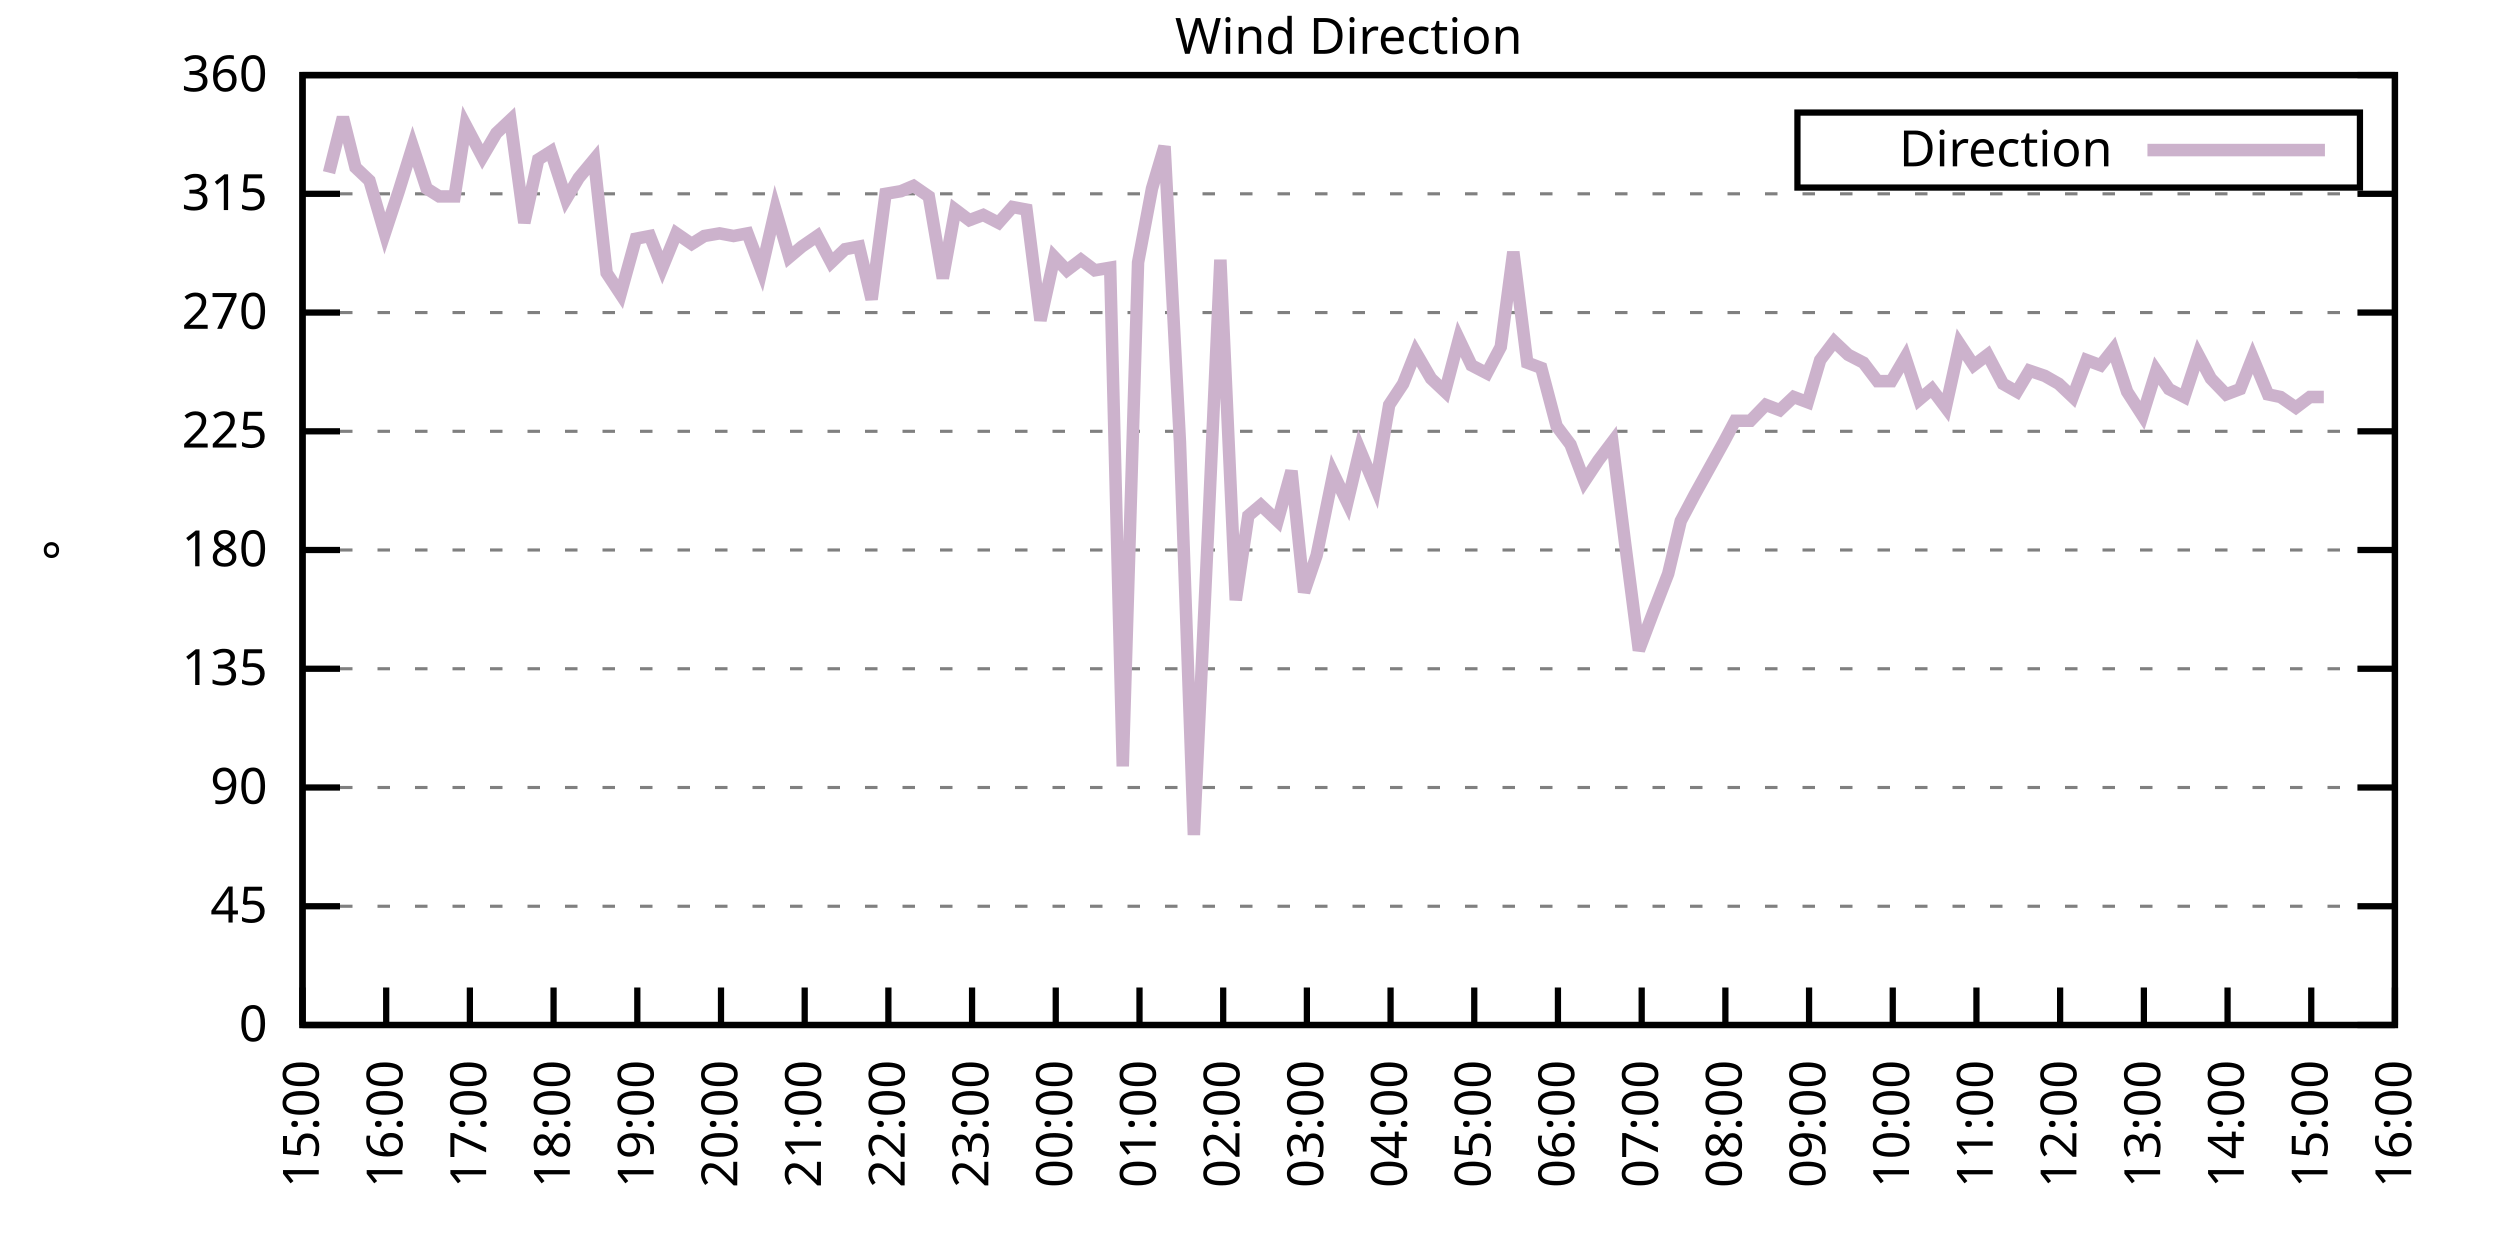
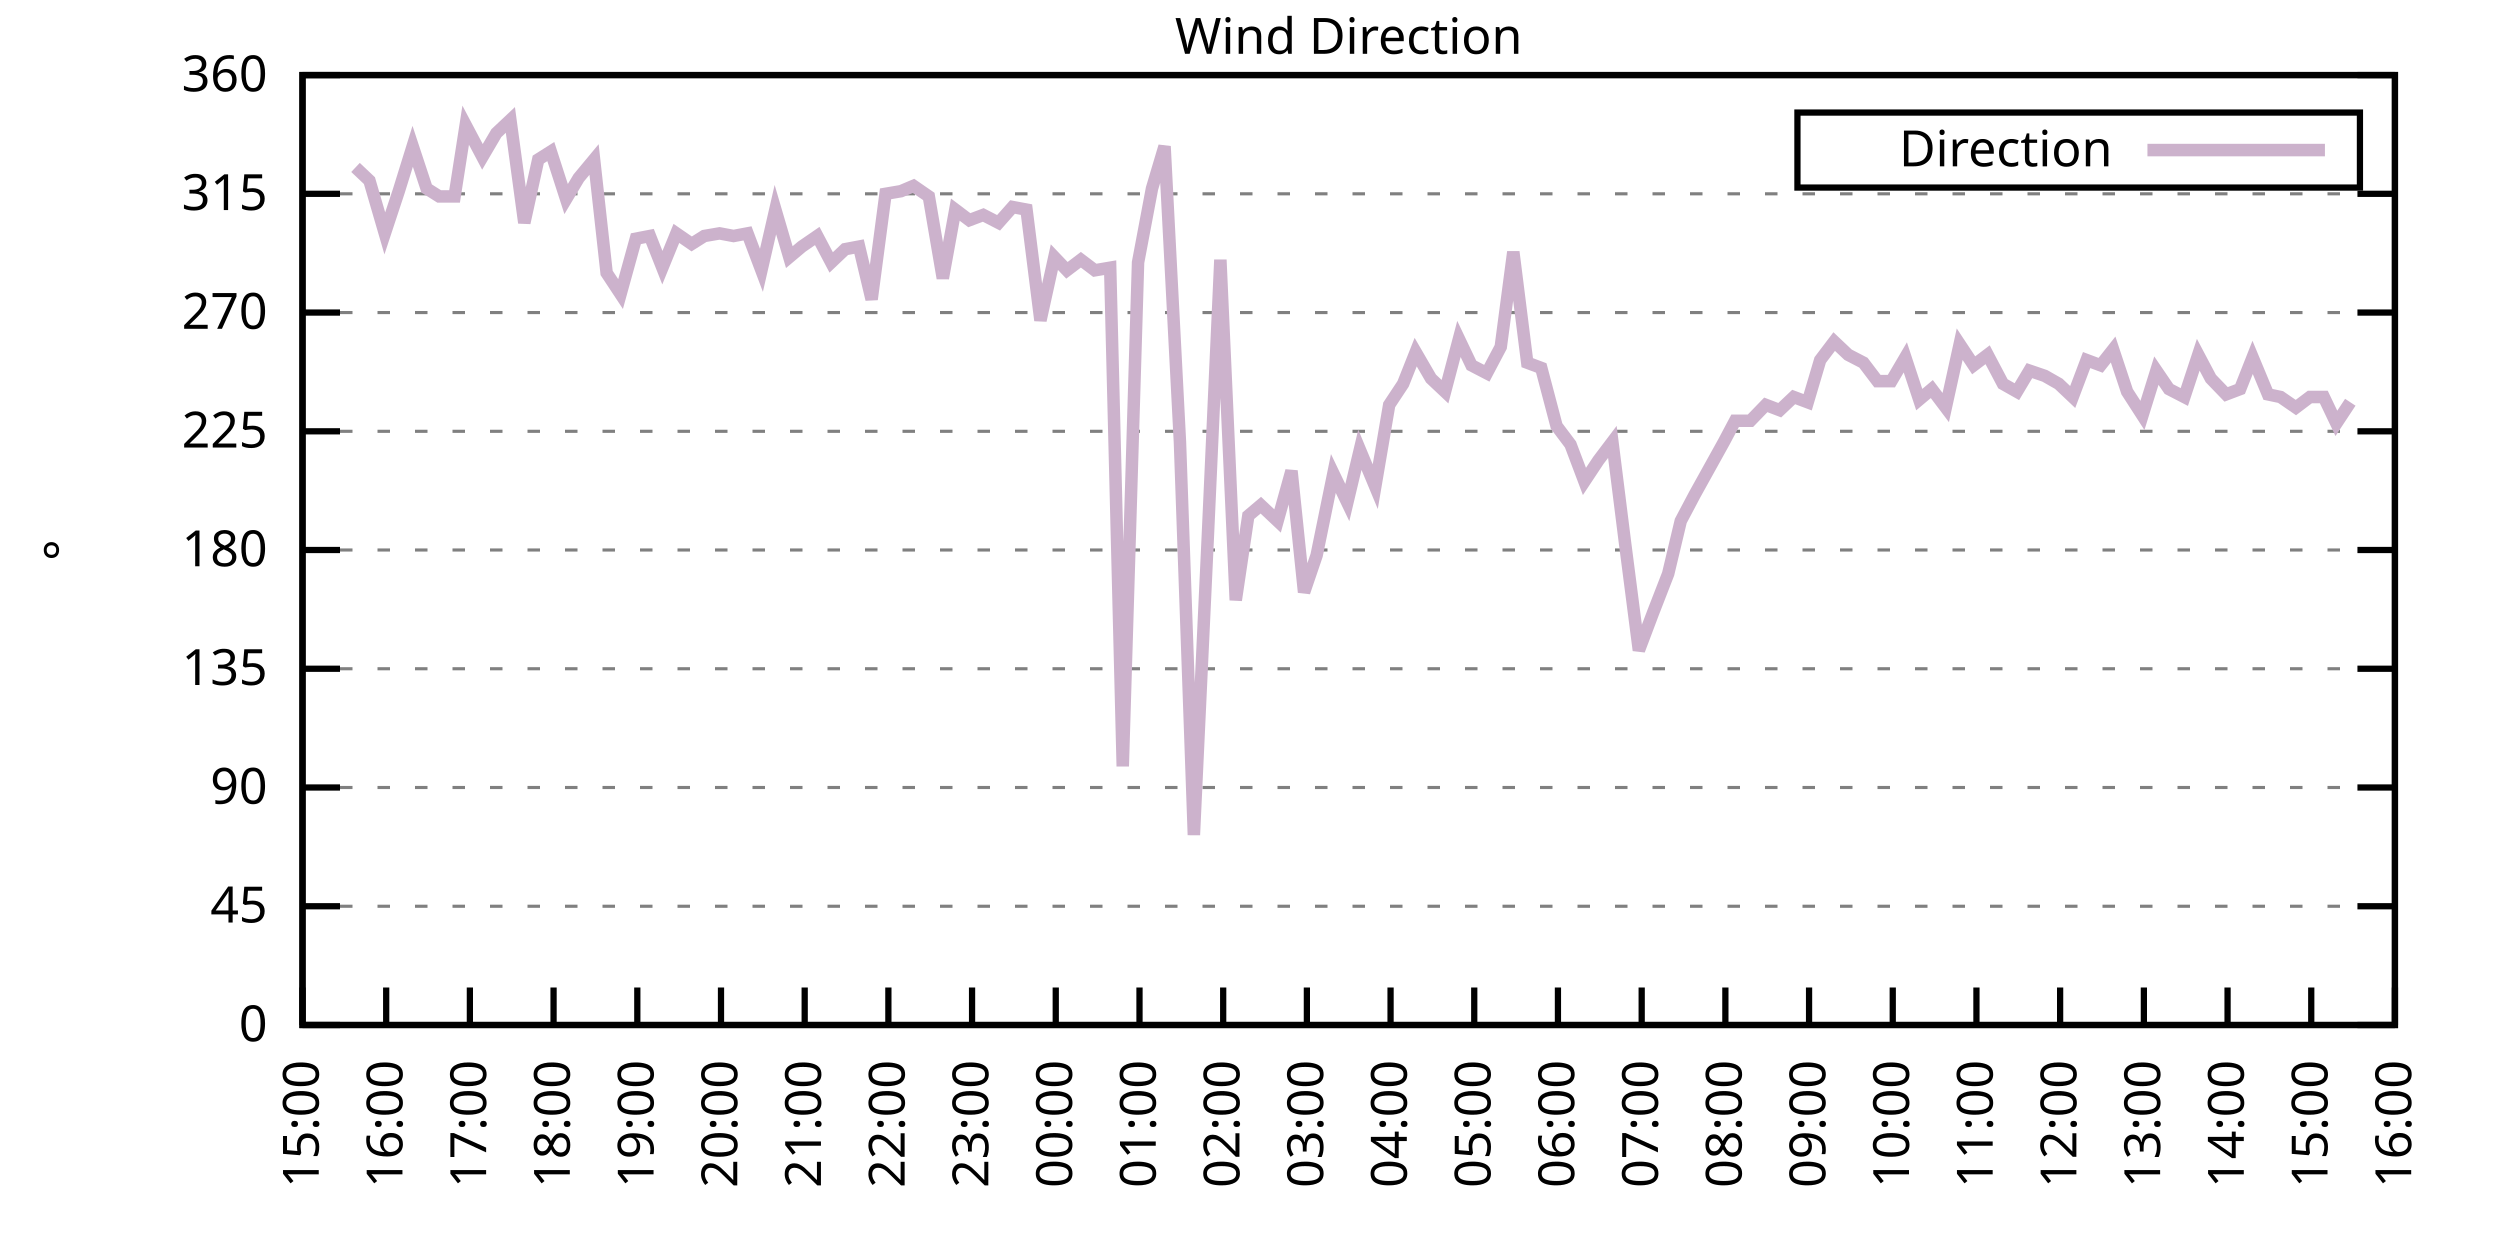
<svg xmlns="http://www.w3.org/2000/svg" xmlns:xlink="http://www.w3.org/1999/xlink" width="400" height="200" viewBox="0 0 400 200">
  <g id="gnuplot_canvas">
    <rect x="0" y="0" width="400" height="200" fill="none" />
    <defs>
      <circle id="gpDot" r="0.5" stroke-width="0.5" stroke="currentColor" />
      <path id="gpPt0" stroke-width="0.333" stroke="currentColor" d="M-1,0 h2 M0,-1 v2" />
      <path id="gpPt1" stroke-width="0.333" stroke="currentColor" d="M-1,-1 L1,1 M1,-1 L-1,1" />
      <path id="gpPt2" stroke-width="0.333" stroke="currentColor" d="M-1,0 L1,0 M0,-1 L0,1 M-1,-1 L1,1 M-1,1 L1,-1" />
      <rect id="gpPt3" stroke-width="0.333" stroke="currentColor" x="-1" y="-1" width="2" height="2" />
      <rect id="gpPt4" stroke-width="0.333" stroke="currentColor" fill="currentColor" x="-1" y="-1" width="2" height="2" />
      <circle id="gpPt5" stroke-width="0.333" stroke="currentColor" cx="0" cy="0" r="1" />
      <use xlink:href="#gpPt5" id="gpPt6" fill="currentColor" stroke="none" />
      <path id="gpPt7" stroke-width="0.333" stroke="currentColor" d="M0,-1.33 L-1.33,0.67 L1.33,0.67 z" />
      <use xlink:href="#gpPt7" id="gpPt8" fill="currentColor" stroke="none" />
      <use xlink:href="#gpPt7" id="gpPt9" stroke="currentColor" transform="rotate(180)" />
      <use xlink:href="#gpPt9" id="gpPt10" fill="currentColor" stroke="none" />
      <use xlink:href="#gpPt3" id="gpPt11" stroke="currentColor" transform="rotate(45)" />
      <use xlink:href="#gpPt11" id="gpPt12" fill="currentColor" stroke="none" />
      <path id="gpPt13" stroke-width="0.333" stroke="currentColor" d="M0,1.330 L1.265,0.411 L0.782,-1.067 L-0.782,-1.076 L-1.265,0.411 z" />
      <use xlink:href="#gpPt13" id="gpPt14" fill="currentColor" stroke="none" />
      <filter id="textbox" filterUnits="objectBoundingBox" x="0" y="0" height="1" width="1">
        <feFlood flood-color="white" flood-opacity="1" result="bgnd" />
        <feComposite in="SourceGraphic" in2="bgnd" operator="atop" />
      </filter>
      <filter id="greybox" filterUnits="objectBoundingBox" x="0" y="0" height="1" width="1">
        <feFlood flood-color="lightgrey" flood-opacity="1" result="grey" />
        <feComposite in="SourceGraphic" in2="grey" operator="atop" />
      </filter>
    </defs>
    <g fill="none" color="white" stroke="currentColor" stroke-width="1.00" stroke-linecap="butt" stroke-linejoin="miter">
</g>
    <g fill="none" color="black" stroke="currentColor" stroke-width="1.00" stroke-linecap="butt" stroke-linejoin="miter">
      <g stroke="none" shape-rendering="crispEdges">
        <polygon fill="rgb(255, 255, 255)" points="48.40,164.00 383.18,164.00 383.18,12.02 48.40,12.02 " />
      </g>
    </g>
    <g fill="none" color="black" stroke="currentColor" stroke-width="1.00" stroke-linecap="butt" stroke-linejoin="miter">
</g>
    <g fill="none" color="black" stroke="black" stroke-width="0.50" stroke-linecap="butt" stroke-linejoin="miter">
</g>
    <g fill="none" color="gray" stroke="currentColor" stroke-width="0.50" stroke-linecap="butt" stroke-linejoin="miter">
      <path stroke="gray" stroke-dasharray="2,4" class="gridline" d="M48.40,164.00 L383.19,164.00  " />
    </g>
    <g fill="none" color="gray" stroke="gray" stroke-width="1.00" stroke-linecap="butt" stroke-linejoin="miter">
</g>
    <g fill="none" color="black" stroke="currentColor" stroke-width="1.00" stroke-linecap="butt" stroke-linejoin="miter">
      <path stroke="black" d="M48.40,164.00 L54.40,164.00 M383.19,164.00 L377.19,164.00  " />
      <g transform="translate(42.80,166.60)" stroke="none" fill="black" font-family="Sans" font-size="8.00" text-anchor="end">
        <text>
          <tspan font-family="Sans"> 0</tspan>
        </text>
      </g>
    </g>
    <g fill="none" color="black" stroke="currentColor" stroke-width="1.00" stroke-linecap="butt" stroke-linejoin="miter">
</g>
    <g fill="none" color="black" stroke="black" stroke-width="0.50" stroke-linecap="butt" stroke-linejoin="miter">
</g>
    <g fill="none" color="gray" stroke="currentColor" stroke-width="0.50" stroke-linecap="butt" stroke-linejoin="miter">
      <path stroke="gray" stroke-dasharray="2,4" class="gridline" d="M48.40,145.00 L383.19,145.00  " />
    </g>
    <g fill="none" color="gray" stroke="gray" stroke-width="1.00" stroke-linecap="butt" stroke-linejoin="miter">
</g>
    <g fill="none" color="black" stroke="currentColor" stroke-width="1.00" stroke-linecap="butt" stroke-linejoin="miter">
      <path stroke="black" d="M48.40,145.00 L54.40,145.00 M383.19,145.00 L377.19,145.00  " />
      <g transform="translate(42.80,147.60)" stroke="none" fill="black" font-family="Sans" font-size="8.00" text-anchor="end">
        <text>
          <tspan font-family="Sans"> 45</tspan>
        </text>
      </g>
    </g>
    <g fill="none" color="black" stroke="currentColor" stroke-width="1.00" stroke-linecap="butt" stroke-linejoin="miter">
</g>
    <g fill="none" color="black" stroke="black" stroke-width="0.50" stroke-linecap="butt" stroke-linejoin="miter">
</g>
    <g fill="none" color="gray" stroke="currentColor" stroke-width="0.50" stroke-linecap="butt" stroke-linejoin="miter">
      <path stroke="gray" stroke-dasharray="2,4" class="gridline" d="M48.40,126.00 L383.19,126.00  " />
    </g>
    <g fill="none" color="gray" stroke="gray" stroke-width="1.00" stroke-linecap="butt" stroke-linejoin="miter">
</g>
    <g fill="none" color="black" stroke="currentColor" stroke-width="1.00" stroke-linecap="butt" stroke-linejoin="miter">
      <path stroke="black" d="M48.40,126.00 L54.40,126.00 M383.19,126.00 L377.19,126.00  " />
      <g transform="translate(42.80,128.60)" stroke="none" fill="black" font-family="Sans" font-size="8.00" text-anchor="end">
        <text>
          <tspan font-family="Sans"> 90</tspan>
        </text>
      </g>
    </g>
    <g fill="none" color="black" stroke="currentColor" stroke-width="1.00" stroke-linecap="butt" stroke-linejoin="miter">
</g>
    <g fill="none" color="black" stroke="black" stroke-width="0.50" stroke-linecap="butt" stroke-linejoin="miter">
</g>
    <g fill="none" color="gray" stroke="currentColor" stroke-width="0.50" stroke-linecap="butt" stroke-linejoin="miter">
      <path stroke="gray" stroke-dasharray="2,4" class="gridline" d="M48.40,107.00 L383.19,107.00  " />
    </g>
    <g fill="none" color="gray" stroke="gray" stroke-width="1.00" stroke-linecap="butt" stroke-linejoin="miter">
</g>
    <g fill="none" color="black" stroke="currentColor" stroke-width="1.00" stroke-linecap="butt" stroke-linejoin="miter">
      <path stroke="black" d="M48.40,107.00 L54.40,107.00 M383.19,107.00 L377.19,107.00  " />
      <g transform="translate(42.80,109.60)" stroke="none" fill="black" font-family="Sans" font-size="8.00" text-anchor="end">
        <text>
          <tspan font-family="Sans"> 135</tspan>
        </text>
      </g>
    </g>
    <g fill="none" color="black" stroke="currentColor" stroke-width="1.00" stroke-linecap="butt" stroke-linejoin="miter">
</g>
    <g fill="none" color="black" stroke="black" stroke-width="0.50" stroke-linecap="butt" stroke-linejoin="miter">
</g>
    <g fill="none" color="gray" stroke="currentColor" stroke-width="0.50" stroke-linecap="butt" stroke-linejoin="miter">
      <path stroke="gray" stroke-dasharray="2,4" class="gridline" d="M48.40,88.00 L383.19,88.00  " />
    </g>
    <g fill="none" color="gray" stroke="gray" stroke-width="1.00" stroke-linecap="butt" stroke-linejoin="miter">
</g>
    <g fill="none" color="black" stroke="currentColor" stroke-width="1.00" stroke-linecap="butt" stroke-linejoin="miter">
      <path stroke="black" d="M48.40,88.00 L54.40,88.00 M383.19,88.00 L377.19,88.00  " />
      <g transform="translate(42.80,90.60)" stroke="none" fill="black" font-family="Sans" font-size="8.00" text-anchor="end">
        <text>
          <tspan font-family="Sans"> 180</tspan>
        </text>
      </g>
    </g>
    <g fill="none" color="black" stroke="currentColor" stroke-width="1.00" stroke-linecap="butt" stroke-linejoin="miter">
</g>
    <g fill="none" color="black" stroke="black" stroke-width="0.50" stroke-linecap="butt" stroke-linejoin="miter">
</g>
    <g fill="none" color="gray" stroke="currentColor" stroke-width="0.50" stroke-linecap="butt" stroke-linejoin="miter">
      <path stroke="gray" stroke-dasharray="2,4" class="gridline" d="M48.40,69.01 L383.19,69.01  " />
    </g>
    <g fill="none" color="gray" stroke="gray" stroke-width="1.00" stroke-linecap="butt" stroke-linejoin="miter">
</g>
    <g fill="none" color="black" stroke="currentColor" stroke-width="1.00" stroke-linecap="butt" stroke-linejoin="miter">
      <path stroke="black" d="M48.40,69.01 L54.40,69.01 M383.19,69.01 L377.19,69.01  " />
      <g transform="translate(42.80,71.61)" stroke="none" fill="black" font-family="Sans" font-size="8.00" text-anchor="end">
        <text>
          <tspan font-family="Sans"> 225</tspan>
        </text>
      </g>
    </g>
    <g fill="none" color="black" stroke="currentColor" stroke-width="1.00" stroke-linecap="butt" stroke-linejoin="miter">
</g>
    <g fill="none" color="black" stroke="black" stroke-width="0.50" stroke-linecap="butt" stroke-linejoin="miter">
</g>
    <g fill="none" color="gray" stroke="currentColor" stroke-width="0.50" stroke-linecap="butt" stroke-linejoin="miter">
      <path stroke="gray" stroke-dasharray="2,4" class="gridline" d="M48.40,50.01 L383.19,50.01  " />
    </g>
    <g fill="none" color="gray" stroke="gray" stroke-width="1.00" stroke-linecap="butt" stroke-linejoin="miter">
</g>
    <g fill="none" color="black" stroke="currentColor" stroke-width="1.00" stroke-linecap="butt" stroke-linejoin="miter">
      <path stroke="black" d="M48.40,50.01 L54.40,50.01 M383.19,50.01 L377.19,50.01  " />
      <g transform="translate(42.80,52.61)" stroke="none" fill="black" font-family="Sans" font-size="8.00" text-anchor="end">
        <text>
          <tspan font-family="Sans"> 270</tspan>
        </text>
      </g>
    </g>
    <g fill="none" color="black" stroke="currentColor" stroke-width="1.00" stroke-linecap="butt" stroke-linejoin="miter">
</g>
    <g fill="none" color="black" stroke="black" stroke-width="0.50" stroke-linecap="butt" stroke-linejoin="miter">
</g>
    <g fill="none" color="gray" stroke="currentColor" stroke-width="0.50" stroke-linecap="butt" stroke-linejoin="miter">
      <path stroke="gray" stroke-dasharray="2,4" class="gridline" d="M48.40,31.01 L383.19,31.01  " />
    </g>
    <g fill="none" color="gray" stroke="gray" stroke-width="1.00" stroke-linecap="butt" stroke-linejoin="miter">
</g>
    <g fill="none" color="black" stroke="currentColor" stroke-width="1.00" stroke-linecap="butt" stroke-linejoin="miter">
      <path stroke="black" d="M48.40,31.01 L54.40,31.01 M383.19,31.01 L377.19,31.01  " />
      <g transform="translate(42.80,33.61)" stroke="none" fill="black" font-family="Sans" font-size="8.00" text-anchor="end">
        <text>
          <tspan font-family="Sans"> 315</tspan>
        </text>
      </g>
    </g>
    <g fill="none" color="black" stroke="currentColor" stroke-width="1.00" stroke-linecap="butt" stroke-linejoin="miter">
</g>
    <g fill="none" color="black" stroke="black" stroke-width="0.50" stroke-linecap="butt" stroke-linejoin="miter">
</g>
    <g fill="none" color="gray" stroke="currentColor" stroke-width="0.50" stroke-linecap="butt" stroke-linejoin="miter">
      <path stroke="gray" stroke-dasharray="2,4" class="gridline" d="M48.40,12.01 L383.19,12.01  " />
    </g>
    <g fill="none" color="gray" stroke="gray" stroke-width="1.00" stroke-linecap="butt" stroke-linejoin="miter">
</g>
    <g fill="none" color="black" stroke="currentColor" stroke-width="1.00" stroke-linecap="butt" stroke-linejoin="miter">
      <path stroke="black" d="M48.40,12.01 L54.40,12.01 M383.19,12.01 L377.19,12.01  " />
      <g transform="translate(42.80,14.61)" stroke="none" fill="black" font-family="Sans" font-size="8.00" text-anchor="end">
        <text>
          <tspan font-family="Sans"> 360</tspan>
        </text>
      </g>
    </g>
    <g fill="none" color="black" stroke="currentColor" stroke-width="1.00" stroke-linecap="butt" stroke-linejoin="miter">
      <path stroke="black" d="M48.40,164.00 L48.40,158.00  " />
      <g transform="translate(51.00,169.60) rotate(270.00)" stroke="none" fill="black" font-family="Sans" font-size="8.00" text-anchor="end">
        <text>
          <tspan font-family="Sans">15:00</tspan>
        </text>
      </g>
    </g>
    <g fill="none" color="black" stroke="currentColor" stroke-width="1.00" stroke-linecap="butt" stroke-linejoin="miter">
      <path stroke="black" d="M61.79,164.00 L61.79,158.00  " />
      <g transform="translate(64.39,169.60) rotate(270.00)" stroke="none" fill="black" font-family="Sans" font-size="8.00" text-anchor="end">
        <text>
          <tspan font-family="Sans">16:00</tspan>
        </text>
      </g>
    </g>
    <g fill="none" color="black" stroke="currentColor" stroke-width="1.00" stroke-linecap="butt" stroke-linejoin="miter">
      <path stroke="black" d="M75.18,164.00 L75.18,158.00  " />
      <g transform="translate(77.78,169.60) rotate(270.00)" stroke="none" fill="black" font-family="Sans" font-size="8.00" text-anchor="end">
        <text>
          <tspan font-family="Sans">17:00</tspan>
        </text>
      </g>
    </g>
    <g fill="none" color="black" stroke="currentColor" stroke-width="1.00" stroke-linecap="butt" stroke-linejoin="miter">
      <path stroke="black" d="M88.57,164.00 L88.57,158.00  " />
      <g transform="translate(91.17,169.60) rotate(270.00)" stroke="none" fill="black" font-family="Sans" font-size="8.00" text-anchor="end">
        <text>
          <tspan font-family="Sans">18:00</tspan>
        </text>
      </g>
    </g>
    <g fill="none" color="black" stroke="currentColor" stroke-width="1.00" stroke-linecap="butt" stroke-linejoin="miter">
      <path stroke="black" d="M101.97,164.00 L101.97,158.00  " />
      <g transform="translate(104.57,169.60) rotate(270.00)" stroke="none" fill="black" font-family="Sans" font-size="8.00" text-anchor="end">
        <text>
          <tspan font-family="Sans">19:00</tspan>
        </text>
      </g>
    </g>
    <g fill="none" color="black" stroke="currentColor" stroke-width="1.00" stroke-linecap="butt" stroke-linejoin="miter">
      <path stroke="black" d="M115.36,164.00 L115.36,158.00  " />
      <g transform="translate(117.96,169.60) rotate(270.00)" stroke="none" fill="black" font-family="Sans" font-size="8.00" text-anchor="end">
        <text>
          <tspan font-family="Sans">20:00</tspan>
        </text>
      </g>
    </g>
    <g fill="none" color="black" stroke="currentColor" stroke-width="1.00" stroke-linecap="butt" stroke-linejoin="miter">
      <path stroke="black" d="M128.75,164.00 L128.75,158.00  " />
      <g transform="translate(131.35,169.60) rotate(270.00)" stroke="none" fill="black" font-family="Sans" font-size="8.00" text-anchor="end">
        <text>
          <tspan font-family="Sans">21:00</tspan>
        </text>
      </g>
    </g>
    <g fill="none" color="black" stroke="currentColor" stroke-width="1.00" stroke-linecap="butt" stroke-linejoin="miter">
      <path stroke="black" d="M142.14,164.00 L142.14,158.00  " />
      <g transform="translate(144.74,169.60) rotate(270.00)" stroke="none" fill="black" font-family="Sans" font-size="8.00" text-anchor="end">
        <text>
          <tspan font-family="Sans">22:00</tspan>
        </text>
      </g>
    </g>
    <g fill="none" color="black" stroke="currentColor" stroke-width="1.00" stroke-linecap="butt" stroke-linejoin="miter">
      <path stroke="black" d="M155.53,164.00 L155.53,158.00  " />
      <g transform="translate(158.13,169.60) rotate(270.00)" stroke="none" fill="black" font-family="Sans" font-size="8.00" text-anchor="end">
        <text>
          <tspan font-family="Sans">23:00</tspan>
        </text>
      </g>
    </g>
    <g fill="none" color="black" stroke="currentColor" stroke-width="1.00" stroke-linecap="butt" stroke-linejoin="miter">
      <path stroke="black" d="M168.92,164.00 L168.92,158.00  " />
      <g transform="translate(171.52,169.60) rotate(270.00)" stroke="none" fill="black" font-family="Sans" font-size="8.00" text-anchor="end">
        <text>
          <tspan font-family="Sans">00:00</tspan>
        </text>
      </g>
    </g>
    <g fill="none" color="black" stroke="currentColor" stroke-width="1.00" stroke-linecap="butt" stroke-linejoin="miter">
      <path stroke="black" d="M182.32,164.00 L182.32,158.00  " />
      <g transform="translate(184.92,169.60) rotate(270.00)" stroke="none" fill="black" font-family="Sans" font-size="8.00" text-anchor="end">
        <text>
          <tspan font-family="Sans">01:00</tspan>
        </text>
      </g>
    </g>
    <g fill="none" color="black" stroke="currentColor" stroke-width="1.00" stroke-linecap="butt" stroke-linejoin="miter">
      <path stroke="black" d="M195.71,164.00 L195.71,158.00  " />
      <g transform="translate(198.31,169.60) rotate(270.00)" stroke="none" fill="black" font-family="Sans" font-size="8.00" text-anchor="end">
        <text>
          <tspan font-family="Sans">02:00</tspan>
        </text>
      </g>
    </g>
    <g fill="none" color="black" stroke="currentColor" stroke-width="1.00" stroke-linecap="butt" stroke-linejoin="miter">
      <path stroke="black" d="M209.10,164.00 L209.10,158.00  " />
      <g transform="translate(211.70,169.60) rotate(270.00)" stroke="none" fill="black" font-family="Sans" font-size="8.00" text-anchor="end">
        <text>
          <tspan font-family="Sans">03:00</tspan>
        </text>
      </g>
    </g>
    <g fill="none" color="black" stroke="currentColor" stroke-width="1.00" stroke-linecap="butt" stroke-linejoin="miter">
      <path stroke="black" d="M222.49,164.00 L222.49,158.00  " />
      <g transform="translate(225.09,169.60) rotate(270.00)" stroke="none" fill="black" font-family="Sans" font-size="8.00" text-anchor="end">
        <text>
          <tspan font-family="Sans">04:00</tspan>
        </text>
      </g>
    </g>
    <g fill="none" color="black" stroke="currentColor" stroke-width="1.00" stroke-linecap="butt" stroke-linejoin="miter">
      <path stroke="black" d="M235.88,164.00 L235.88,158.00  " />
      <g transform="translate(238.48,169.60) rotate(270.00)" stroke="none" fill="black" font-family="Sans" font-size="8.00" text-anchor="end">
        <text>
          <tspan font-family="Sans">05:00</tspan>
        </text>
      </g>
    </g>
    <g fill="none" color="black" stroke="currentColor" stroke-width="1.00" stroke-linecap="butt" stroke-linejoin="miter">
      <path stroke="black" d="M249.27,164.00 L249.27,158.00  " />
      <g transform="translate(251.87,169.60) rotate(270.00)" stroke="none" fill="black" font-family="Sans" font-size="8.00" text-anchor="end">
        <text>
          <tspan font-family="Sans">06:00</tspan>
        </text>
      </g>
    </g>
    <g fill="none" color="black" stroke="currentColor" stroke-width="1.00" stroke-linecap="butt" stroke-linejoin="miter">
      <path stroke="black" d="M262.67,164.00 L262.67,158.00  " />
      <g transform="translate(265.27,169.60) rotate(270.00)" stroke="none" fill="black" font-family="Sans" font-size="8.00" text-anchor="end">
        <text>
          <tspan font-family="Sans">07:00</tspan>
        </text>
      </g>
    </g>
    <g fill="none" color="black" stroke="currentColor" stroke-width="1.00" stroke-linecap="butt" stroke-linejoin="miter">
      <path stroke="black" d="M276.06,164.00 L276.06,158.00  " />
      <g transform="translate(278.66,169.60) rotate(270.00)" stroke="none" fill="black" font-family="Sans" font-size="8.00" text-anchor="end">
        <text>
          <tspan font-family="Sans">08:00</tspan>
        </text>
      </g>
    </g>
    <g fill="none" color="black" stroke="currentColor" stroke-width="1.00" stroke-linecap="butt" stroke-linejoin="miter">
      <path stroke="black" d="M289.45,164.00 L289.45,158.00  " />
      <g transform="translate(292.05,169.60) rotate(270.00)" stroke="none" fill="black" font-family="Sans" font-size="8.00" text-anchor="end">
        <text>
          <tspan font-family="Sans">09:00</tspan>
        </text>
      </g>
    </g>
    <g fill="none" color="black" stroke="currentColor" stroke-width="1.00" stroke-linecap="butt" stroke-linejoin="miter">
      <path stroke="black" d="M302.84,164.00 L302.84,158.00  " />
      <g transform="translate(305.44,169.60) rotate(270.00)" stroke="none" fill="black" font-family="Sans" font-size="8.00" text-anchor="end">
        <text>
          <tspan font-family="Sans">10:00</tspan>
        </text>
      </g>
    </g>
    <g fill="none" color="black" stroke="currentColor" stroke-width="1.00" stroke-linecap="butt" stroke-linejoin="miter">
      <path stroke="black" d="M316.23,164.00 L316.23,158.00  " />
      <g transform="translate(318.83,169.60) rotate(270.00)" stroke="none" fill="black" font-family="Sans" font-size="8.00" text-anchor="end">
        <text>
          <tspan font-family="Sans">11:00</tspan>
        </text>
      </g>
    </g>
    <g fill="none" color="black" stroke="currentColor" stroke-width="1.00" stroke-linecap="butt" stroke-linejoin="miter">
      <path stroke="black" d="M329.62,164.00 L329.62,158.00  " />
      <g transform="translate(332.22,169.60) rotate(270.00)" stroke="none" fill="black" font-family="Sans" font-size="8.00" text-anchor="end">
        <text>
          <tspan font-family="Sans">12:00</tspan>
        </text>
      </g>
    </g>
    <g fill="none" color="black" stroke="currentColor" stroke-width="1.00" stroke-linecap="butt" stroke-linejoin="miter">
      <path stroke="black" d="M343.02,164.00 L343.02,158.00  " />
      <g transform="translate(345.62,169.60) rotate(270.00)" stroke="none" fill="black" font-family="Sans" font-size="8.00" text-anchor="end">
        <text>
          <tspan font-family="Sans">13:00</tspan>
        </text>
      </g>
    </g>
    <g fill="none" color="black" stroke="currentColor" stroke-width="1.00" stroke-linecap="butt" stroke-linejoin="miter">
      <path stroke="black" d="M356.41,164.00 L356.41,158.00  " />
      <g transform="translate(359.01,169.60) rotate(270.00)" stroke="none" fill="black" font-family="Sans" font-size="8.00" text-anchor="end">
        <text>
          <tspan font-family="Sans">14:00</tspan>
        </text>
      </g>
    </g>
    <g fill="none" color="black" stroke="currentColor" stroke-width="1.00" stroke-linecap="butt" stroke-linejoin="miter">
      <path stroke="black" d="M369.80,164.00 L369.80,158.00  " />
      <g transform="translate(372.40,169.60) rotate(270.00)" stroke="none" fill="black" font-family="Sans" font-size="8.00" text-anchor="end">
        <text>
          <tspan font-family="Sans">15:00</tspan>
        </text>
      </g>
    </g>
    <g fill="none" color="black" stroke="currentColor" stroke-width="1.00" stroke-linecap="butt" stroke-linejoin="miter">
      <path stroke="black" d="M383.19,164.00 L383.19,158.00  " />
      <g transform="translate(385.79,169.60) rotate(270.00)" stroke="none" fill="black" font-family="Sans" font-size="8.00" text-anchor="end">
        <text>
          <tspan font-family="Sans">16:00</tspan>
        </text>
      </g>
    </g>
    <g fill="none" color="black" stroke="currentColor" stroke-width="1.00" stroke-linecap="butt" stroke-linejoin="miter">
</g>
    <g fill="none" color="black" stroke="currentColor" stroke-width="1.00" stroke-linecap="butt" stroke-linejoin="miter">
      <path stroke="black" d="M48.40,12.01 L48.40,164.00 L383.19,164.00 L383.19,12.01 L48.40,12.01 Z  " />
    </g>
    <g fill="none" color="black" stroke="currentColor" stroke-width="1.00" stroke-linecap="butt" stroke-linejoin="miter">
</g>
    <g fill="none" color="black" stroke="currentColor" stroke-width="1.00" stroke-linecap="butt" stroke-linejoin="miter">
      <path stroke="black" d="M287.59,30.01 L287.59,18.01 L377.59,18.01 L377.59,30.01 L287.59,30.01 Z  " />
    </g>
    <g id="Wind_direction_plot_1">
      <g fill="none" color="white" stroke="black" stroke-width="2.00" stroke-linecap="butt" stroke-linejoin="miter">
</g>
      <g fill="none" color="black" stroke="currentColor" stroke-width="2.00" stroke-linecap="butt" stroke-linejoin="miter">
        <g transform="translate(337.99,26.61)" stroke="none" fill="black" font-family="Sans" font-size="8.00" text-anchor="end">
          <text>
            <tspan font-family="Sans">Direction</tspan>
          </text>
        </g>
      </g>
      <g fill="none" color="black" stroke="currentColor" stroke-width="2.00" stroke-linecap="butt" stroke-linejoin="miter">
-         <path stroke="rgb(204, 178, 204)" d="M343.59,24.01 L371.99,24.01 M52.64,27.63 L54.87,18.77 L56.88,26.79 L59.11,28.90 L61.57,37.34 L63.80,30.59   L66.03,23.41 L68.26,30.16 L70.27,31.43 L72.73,31.43 L74.51,20.03 L77.19,25.10 L79.42,21.30 L81.66,19.19   L83.89,35.65 L86.12,25.52 L88.13,24.25 L90.58,31.85 L92.59,28.48 L95.05,25.52 L97.06,43.67 L99.29,47.05   L101.74,38.19 L103.98,37.76 L105.98,42.83 L108.22,37.34 L110.67,39.03 L112.68,37.76 L115.13,37.34 L117.37,37.76   L119.60,37.34 L121.83,43.25 L124.06,33.54 L126.29,41.14 L128.30,39.45 L130.76,37.76 L132.99,41.99 L135.22,39.87   L137.45,39.45 L139.46,47.90 L141.69,31.01 L144.15,30.59 L146.16,29.74 L148.61,31.43 L150.85,44.52 L152.85,33.54   L155.09,35.23 L157.32,34.39 L159.77,35.65 L162.01,33.12 L164.24,33.54 L166.47,51.27 L168.70,41.14 L170.71,43.25   L172.94,41.56 L175.17,43.25 L177.63,42.83 L179.64,122.62 L182.09,41.99 L184.32,30.16 L186.33,23.41 L188.79,70.70   L191.02,133.60 L193.25,85.89 L195.26,41.56 L197.72,96.03 L199.73,82.52 L201.73,80.83 L204.41,83.36 L206.64,75.34   L208.65,94.76 L210.66,88.85 L213.34,75.76 L215.57,80.41 L217.58,71.96 L220.04,77.87 L222.27,64.78 L224.50,61.41   L226.51,56.34 L228.96,60.56 L231.20,62.67 L233.43,54.23 L235.44,58.45 L237.89,59.72 L240.12,55.50 L242.13,40.30   L244.36,58.03 L246.60,58.87 L249.05,68.16 L251.28,71.12 L253.51,77.03 L255.75,73.65 L257.98,70.70 L259.99,86.74   L262.22,104.05 L264.45,98.14 L266.91,91.80 L268.92,83.36 L271.15,79.14 L275.83,70.70 L277.62,67.32 L280.07,67.32   L282.53,64.78 L284.76,65.63 L286.99,63.52 L289.23,64.36 L291.23,57.61 L293.47,54.65 L295.70,56.76 L298.15,58.03   L300.39,60.98 L302.62,60.98 L304.85,57.18 L307.08,63.94 L309.09,62.25 L311.32,65.21 L313.55,55.07 L315.79,58.45   L318.02,56.76 L320.47,61.41 L322.70,62.67 L324.71,59.30 L327.17,60.14 L329.40,61.41 L331.63,63.52 L333.86,57.61   L336.10,58.45 L338.10,55.92 L340.34,62.67 L342.79,66.47 L345.02,59.30 L347.03,62.25 L349.49,63.52 L351.72,56.76   L353.73,60.56 L356.18,63.10 L358.42,62.25 L360.42,57.18 L362.88,63.10 L364.89,63.52 L367.34,65.21 L369.58,63.52   L371.81,63.52  " />
+         <path stroke="rgb(204, 178, 204)" d="M343.59,24.01 L371.99,24.01 M56.88,26.79 L59.11,28.90 L61.57,37.34 L63.80,30.59 L66.03,23.41 L68.26,30.16   L70.27,31.43 L72.73,31.43 L74.51,20.03 L77.19,25.10 L79.42,21.30 L81.66,19.19 L83.89,35.65 L86.12,25.52   L88.13,24.25 L90.58,31.85 L92.59,28.48 L95.05,25.52 L97.06,43.67 L99.29,47.05 L101.74,38.19 L103.98,37.76   L105.98,42.83 L108.22,37.34 L110.67,39.03 L112.68,37.76 L115.13,37.34 L117.37,37.76 L119.60,37.34 L121.83,43.25   L124.06,33.54 L126.29,41.14 L128.30,39.45 L130.76,37.76 L132.99,41.99 L135.22,39.87 L137.45,39.45 L139.46,47.90   L141.69,31.01 L144.15,30.59 L146.16,29.74 L148.61,31.43 L150.85,44.52 L152.85,33.54 L155.09,35.23 L157.32,34.39   L159.77,35.65 L162.01,33.12 L164.24,33.54 L166.47,51.27 L168.70,41.14 L170.71,43.25 L172.94,41.56 L175.17,43.25   L177.63,42.83 L179.64,122.62 L182.09,41.99 L184.32,30.16 L186.33,23.41 L188.79,70.70 L191.02,133.60 L193.25,85.89   L195.26,41.56 L197.72,96.03 L199.73,82.52 L201.73,80.83 L204.41,83.36 L206.64,75.34 L208.65,94.76 L210.66,88.85   L213.34,75.76 L215.57,80.41 L217.58,71.96 L220.04,77.87 L222.27,64.78 L224.50,61.41 L226.51,56.34 L228.96,60.56   L231.20,62.67 L233.43,54.23 L235.44,58.45 L237.89,59.72 L240.12,55.50 L242.13,40.30 L244.36,58.03 L246.60,58.87   L249.05,68.16 L251.28,71.12 L253.51,77.03 L255.75,73.65 L257.98,70.70 L259.99,86.74 L262.22,104.05 L264.45,98.14   L266.91,91.80 L268.92,83.36 L271.15,79.14 L275.83,70.70 L277.62,67.32 L280.07,67.32 L282.53,64.78 L284.76,65.63   L286.99,63.52 L289.23,64.36 L291.23,57.61 L293.47,54.65 L295.70,56.76 L298.15,58.03 L300.39,60.98 L302.62,60.98   L304.85,57.18 L307.08,63.94 L309.09,62.25 L311.32,65.21 L313.55,55.07 L315.79,58.45 L318.02,56.76 L320.47,61.41   L322.70,62.67 L324.71,59.30 L327.17,60.14 L329.40,61.41 L331.63,63.52 L333.86,57.61 L336.10,58.45 L338.10,55.92   L340.34,62.67 L342.79,66.47 L345.02,59.30 L347.03,62.25 L349.49,63.52 L351.72,56.76 L353.73,60.56 L356.18,63.10   L358.42,62.25 L360.42,57.18 L362.88,63.10 L364.89,63.52 L367.34,65.21 L369.58,63.52 L371.81,63.52 L373.82,67.74   L376.05,64.36  " />
      </g>
    </g>
    <g fill="none" color="black" stroke="currentColor" stroke-width="2.00" stroke-linecap="butt" stroke-linejoin="miter">
</g>
    <g fill="none" color="black" stroke="black" stroke-width="1.00" stroke-linecap="butt" stroke-linejoin="miter">
</g>
    <g fill="none" color="black" stroke="currentColor" stroke-width="1.00" stroke-linecap="butt" stroke-linejoin="miter">
      <path stroke="black" d="M48.40,12.01 L48.40,164.00 L383.19,164.00 L383.19,12.01 L48.40,12.01 Z  " />
      <g transform="translate(12.80,88.01) rotate(270.00)" stroke="none" fill="black" font-family="Sans" font-size="8.00" text-anchor="middle">
        <text>
          <tspan font-family="Sans">°</tspan>
        </text>
      </g>
    </g>
    <g fill="none" color="black" stroke="currentColor" stroke-width="1.00" stroke-linecap="butt" stroke-linejoin="miter">
</g>
    <g fill="none" color="black" stroke="currentColor" stroke-width="1.00" stroke-linecap="butt" stroke-linejoin="miter">
      <g transform="translate(215.79,8.61)" stroke="none" fill="black" font-family="Sans" font-size="8.00" text-anchor="middle">
        <text>
          <tspan font-family="Sans">Wind Direction</tspan>
        </text>
      </g>
    </g>
    <g fill="none" color="black" stroke="currentColor" stroke-width="1.00" stroke-linecap="butt" stroke-linejoin="miter">
</g>
  </g>
</svg>
